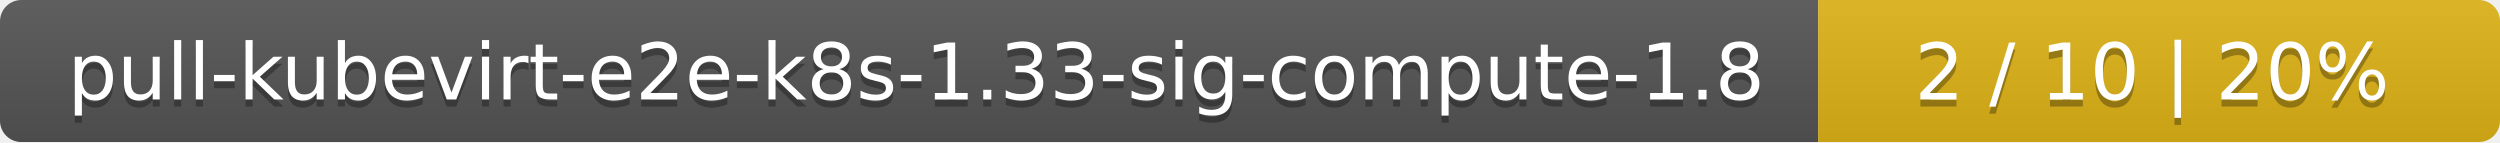
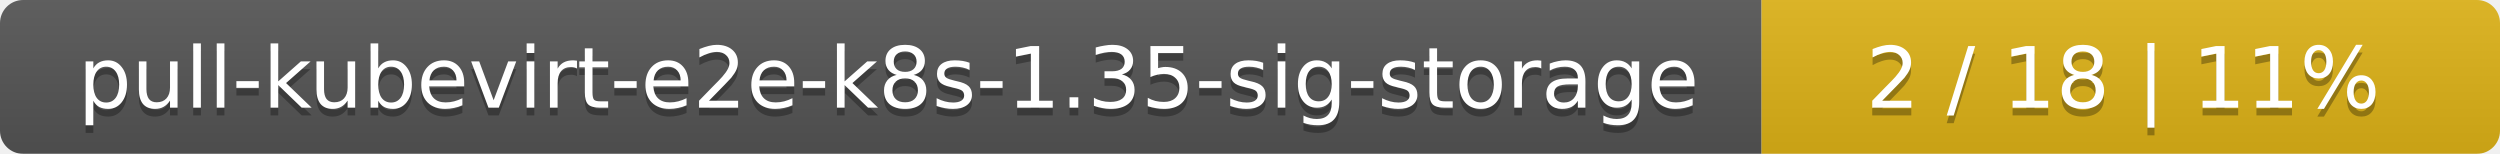
- <svg xmlns="http://www.w3.org/2000/svg" width="352" height="20">
+ <svg xmlns="http://www.w3.org/2000/svg" width="325" height="20">
  <linearGradient id="smooth" x2="0" y2="100%">
    <stop offset="0" stop-color="#bbb" stop-opacity=".1" />
    <stop offset="1" stop-opacity=".1" />
  </linearGradient>
  <mask id="round">
-     <rect width="352" height="20" rx="3" fill="#fff" />
+     <rect width="325" height="20" rx="3" fill="#fff" />
  </mask>
  <g mask="url(#round)">
-     <rect width="256" height="20" fill="#555" />
-     <rect x="256" width="96" height="20" fill="#dfb317" />
-     <rect width="352" height="20" fill="url(#smooth)" />
+     <rect width="229" height="20" fill="#555" />
+     <rect x="229" width="96" height="20" fill="#dfb317" />
+     <rect width="325" height="20" fill="url(#smooth)" />
  </g>
  <g fill="#fff" text-anchor="middle" font-family="DejaVu Sans,Verdana,Geneva,sans-serif" font-size="11">
-     <text x="129" y="15" fill="#010101" fill-opacity=".3">pull-kubevirt-e2e-k8s-1.33-sig-compute-1.8</text>
-     <text x="129" y="14">pull-kubevirt-e2e-k8s-1.33-sig-compute-1.8</text>
-     <text x="303" y="15" fill="#010101" fill-opacity=".3">2 / 10    |    20%</text>
-     <text x="303" y="14">2 / 10    |    20%</text>
+     <text x="115.5" y="15" fill="#010101" fill-opacity=".3">pull-kubevirt-e2e-k8s-1.35-sig-storage</text>
+     <text x="115.5" y="14">pull-kubevirt-e2e-k8s-1.35-sig-storage</text>
+     <text x="276" y="15" fill="#010101" fill-opacity=".3">2 / 18    |    11%</text>
+     <text x="276" y="14">2 / 18    |    11%</text>
  </g>
</svg>
